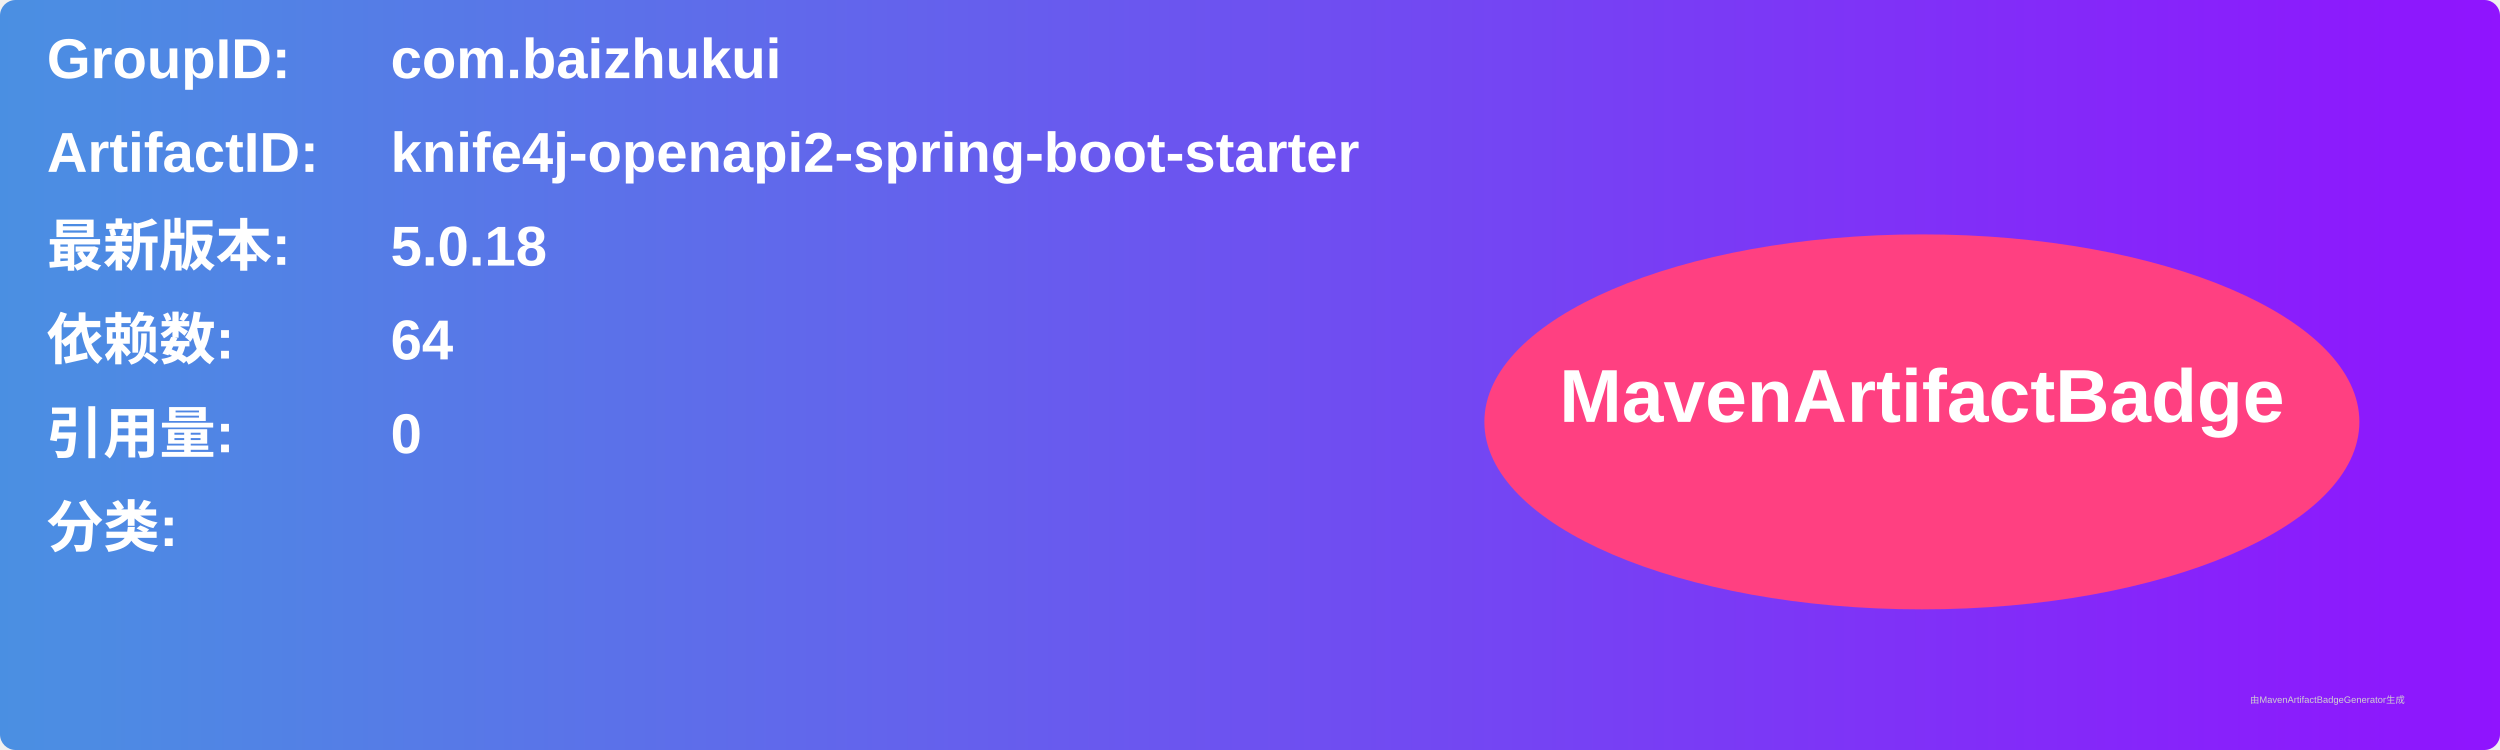
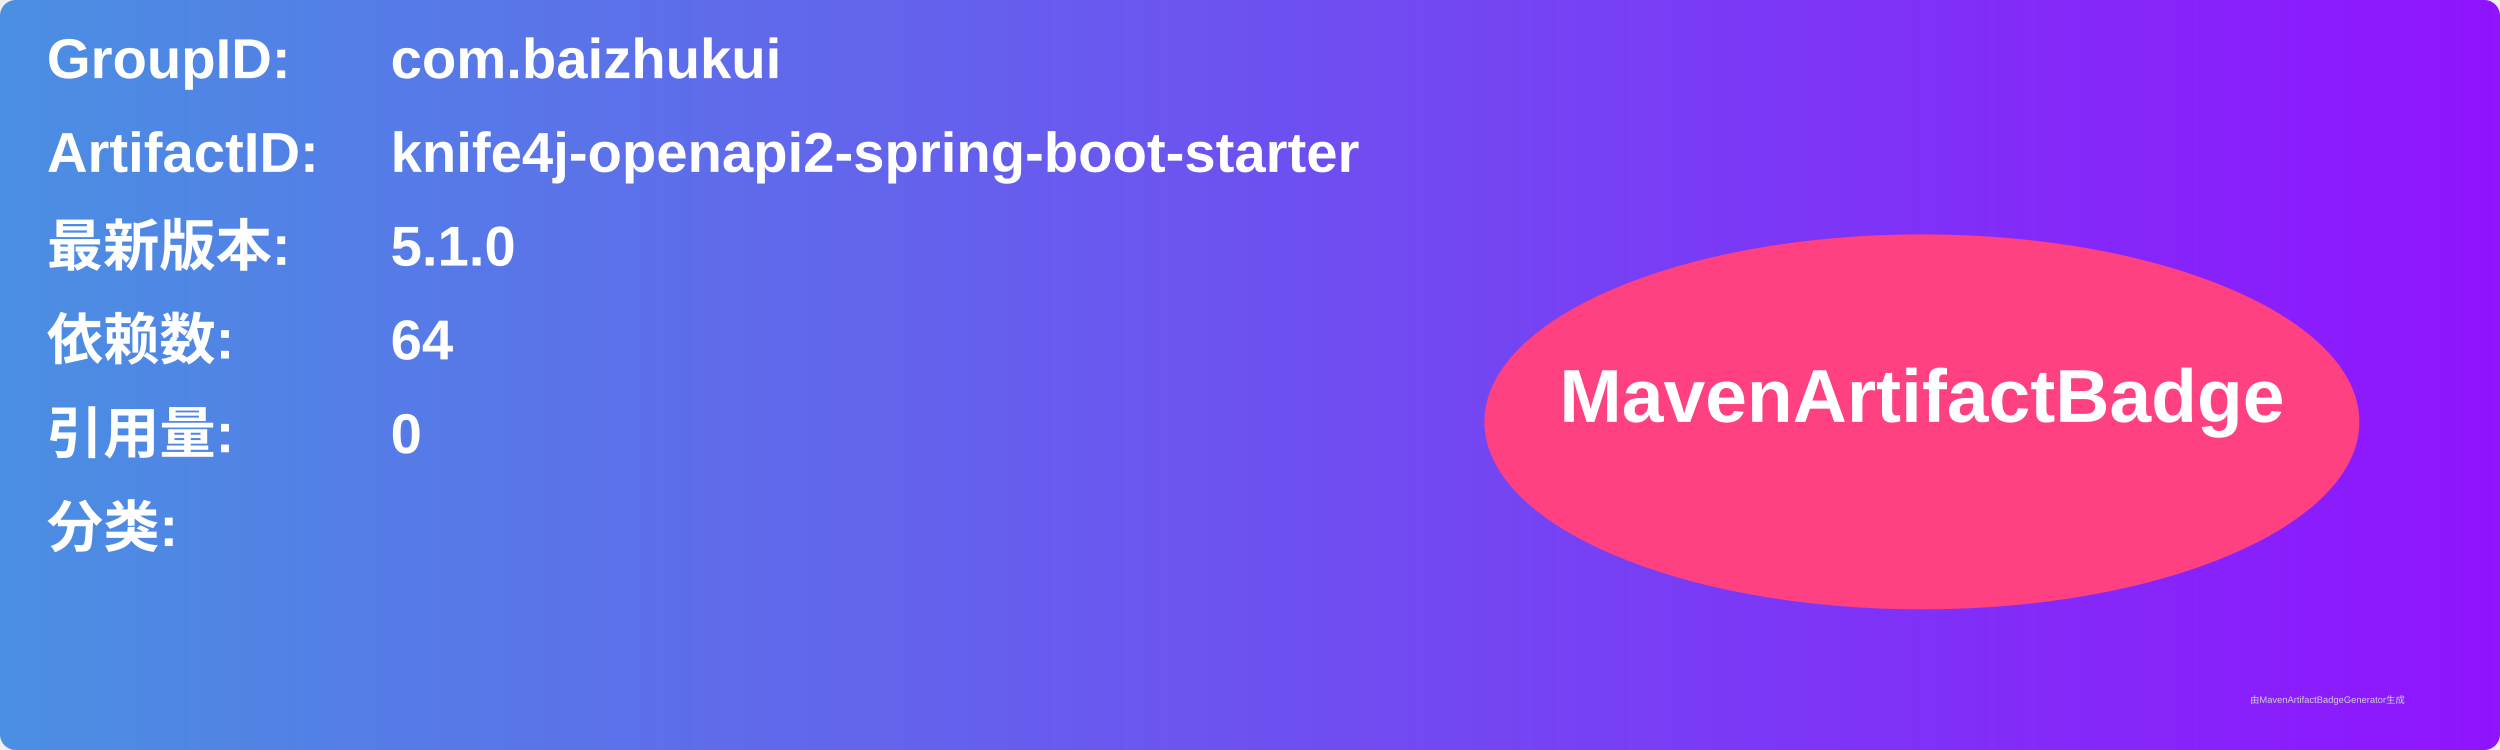
<svg xmlns="http://www.w3.org/2000/svg" width="800" height="240" viewBox="0 0 800 240">
  <linearGradient id="grad" x1="0%" y1="0%" x2="100%" y2="0%">
    <stop offset="0%" stop-color="#4a90e2" />
    <stop offset="100%" stop-color="#9013fe" />
  </linearGradient>
  <rect width="100%" height="100%" rx="5" ry="5" fill="url(#grad)" />
  <g transform="translate(15, 15)">
    <text x="0" y="10" font-family="Arial" font-size="18" fill="white" font-weight="bold" width="260">GroupID:</text>
    <text x="110" y="10" font-family="Arial" font-size="18" fill="white" font-weight="bold" width="460">com.baizhukui</text>
    <text x="0" y="40" font-family="Arial" font-size="18" fill="white" font-weight="bold" width="260">ArtifactID:</text>
    <text x="110" y="40" font-family="Arial" font-size="18" fill="white" font-weight="bold" width="460">knife4j-openapi2-spring-boot-starter</text>
    <text x="0" y="70" font-family="Arial" font-size="18" fill="white" font-weight="bold">最新版本:</text>
    <text x="110" y="70" font-family="Arial" font-size="18" fill="white" font-weight="bold">
-       <tspan font-weight="bold">5.0.18</tspan>
+       <tspan font-weight="bold">5.1.0</tspan>
    </text>
    <text x="0" y="100" font-family="Arial" font-size="18" fill="white" font-weight="bold">依赖数: </text>
    <text x="110" y="100" font-family="Arial" font-size="18" fill="white">
      <tspan font-weight="bold">64</tspan>
    </text>
    <text x="0" y="130" font-family="Arial" font-size="18" fill="white" font-weight="bold">引用量: </text>
    <text x="110" y="130" font-family="Arial" font-size="18" fill="white">
      <tspan font-weight="bold">0</tspan>
    </text>
    <text x="0" y="160" font-family="Arial" font-size="18" fill="white" font-weight="bold">分类:</text>
    <text x="10" y="190" font-family="Arial" font-size="10" fill="white">
      <tspan font-weight="bold" />
    </text>
    <ellipse cx="600" cy="120" rx="140" ry="60" fill="#ff4081" />
    <text x="600" y="120" text-anchor="middle" font-family="Arial" font-size="24" fill="white" font-weight="bold">MavenArtifactBadge</text>
  </g>
  <text x="720" y="225" font-family="Arial" font-size="3" fill="#d0d0d0">由MavenArtifactBadgeGenerator生成</text>
</svg>
